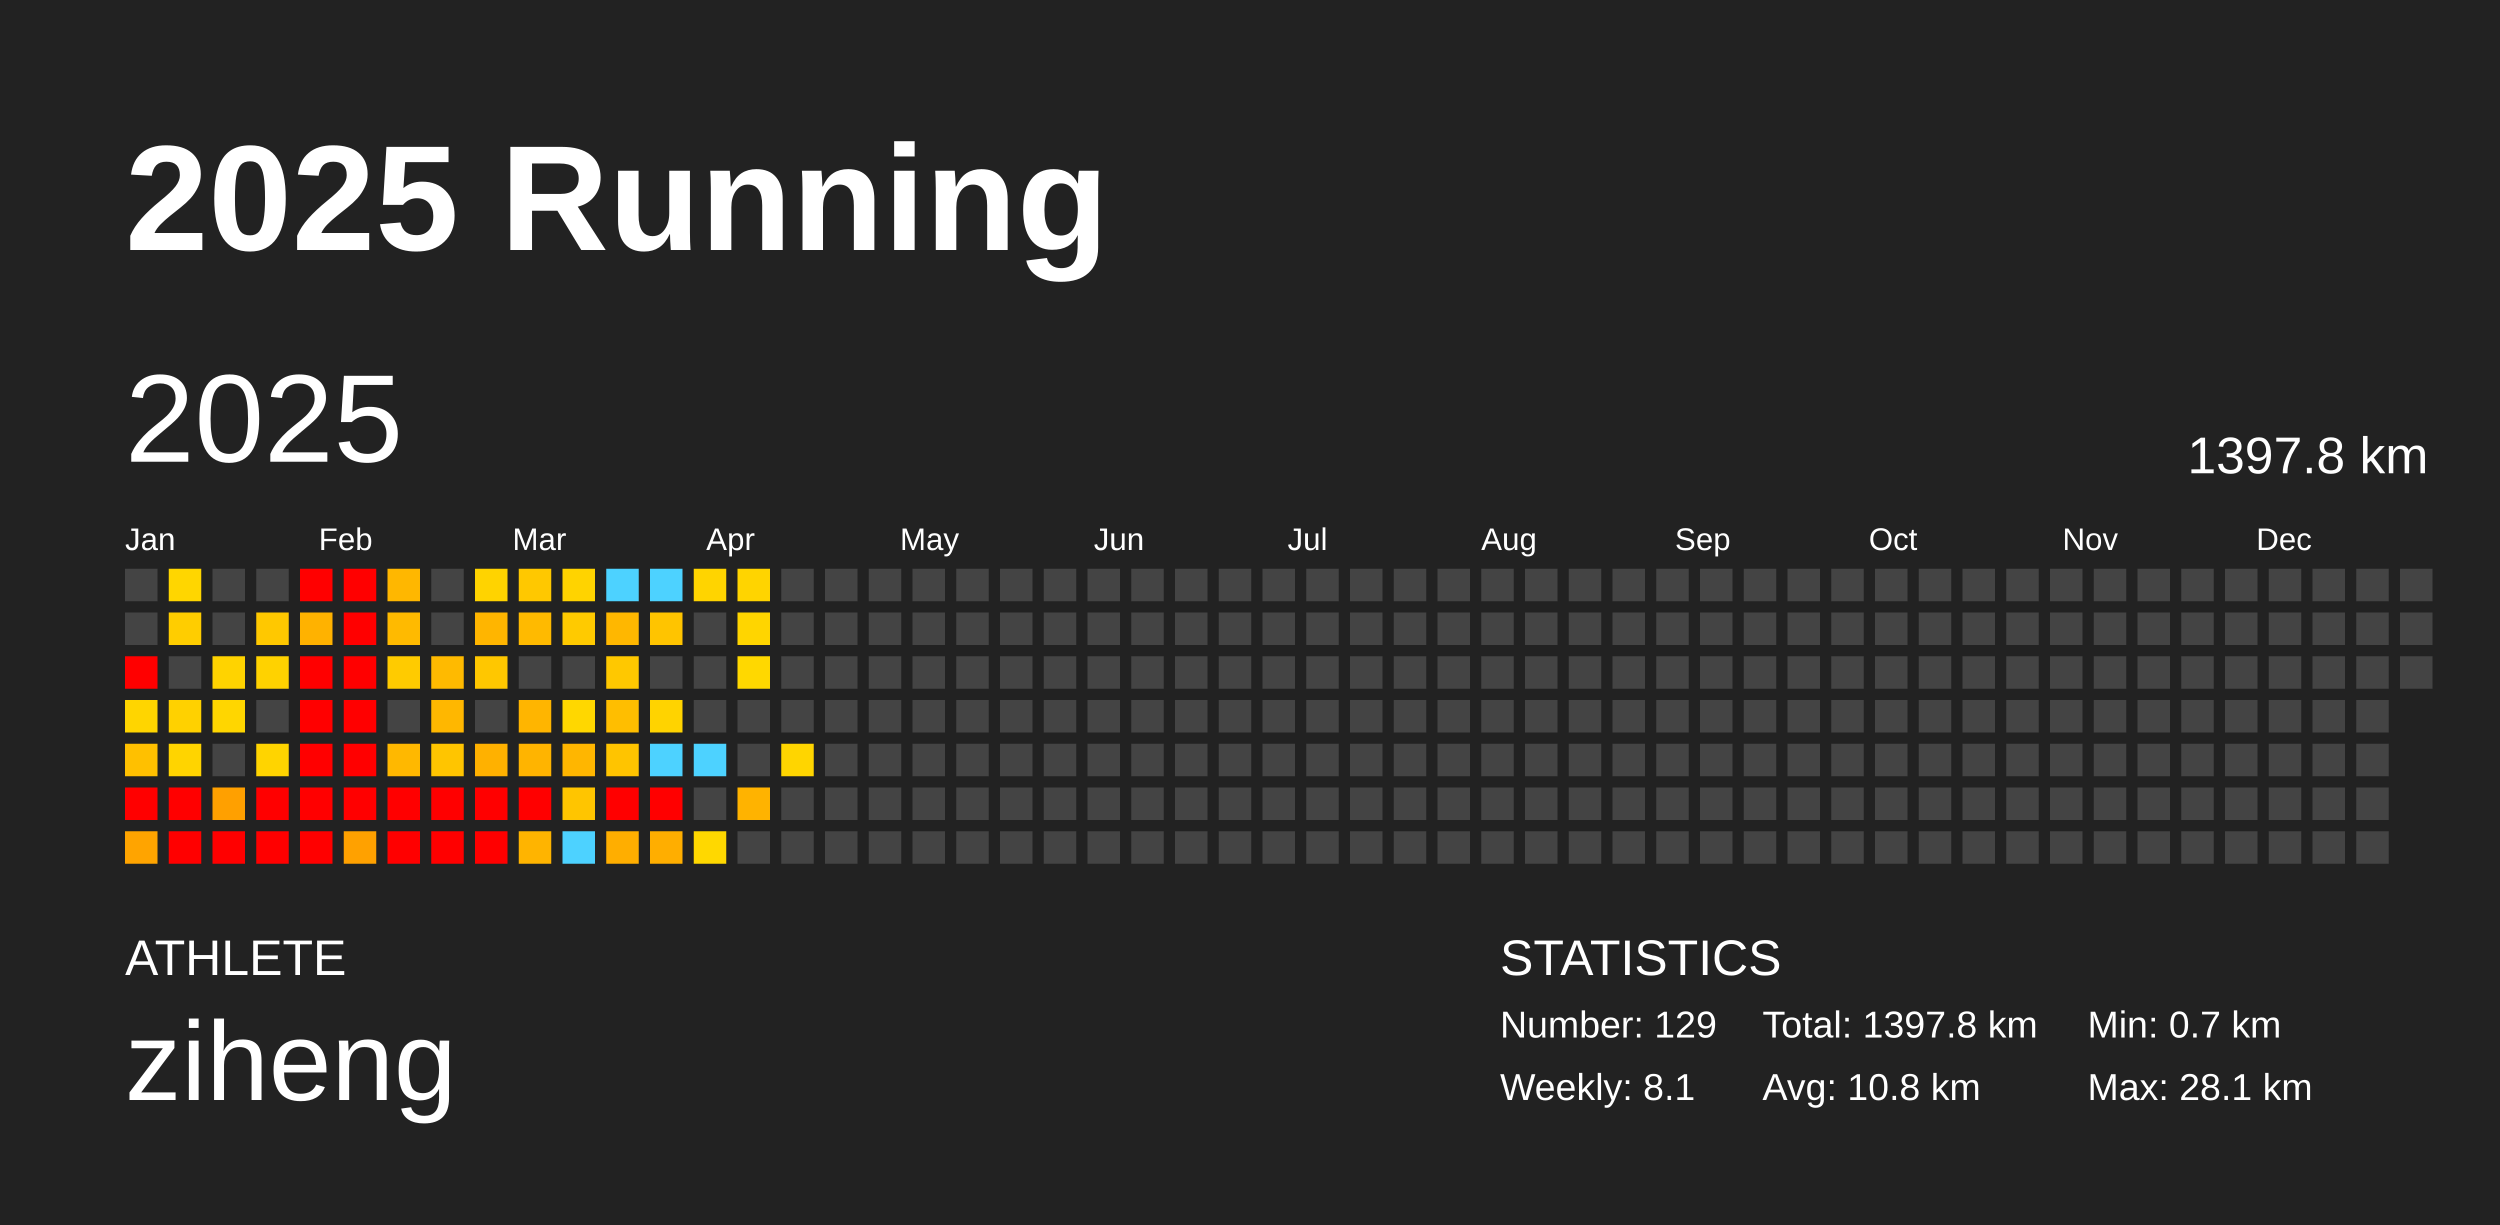
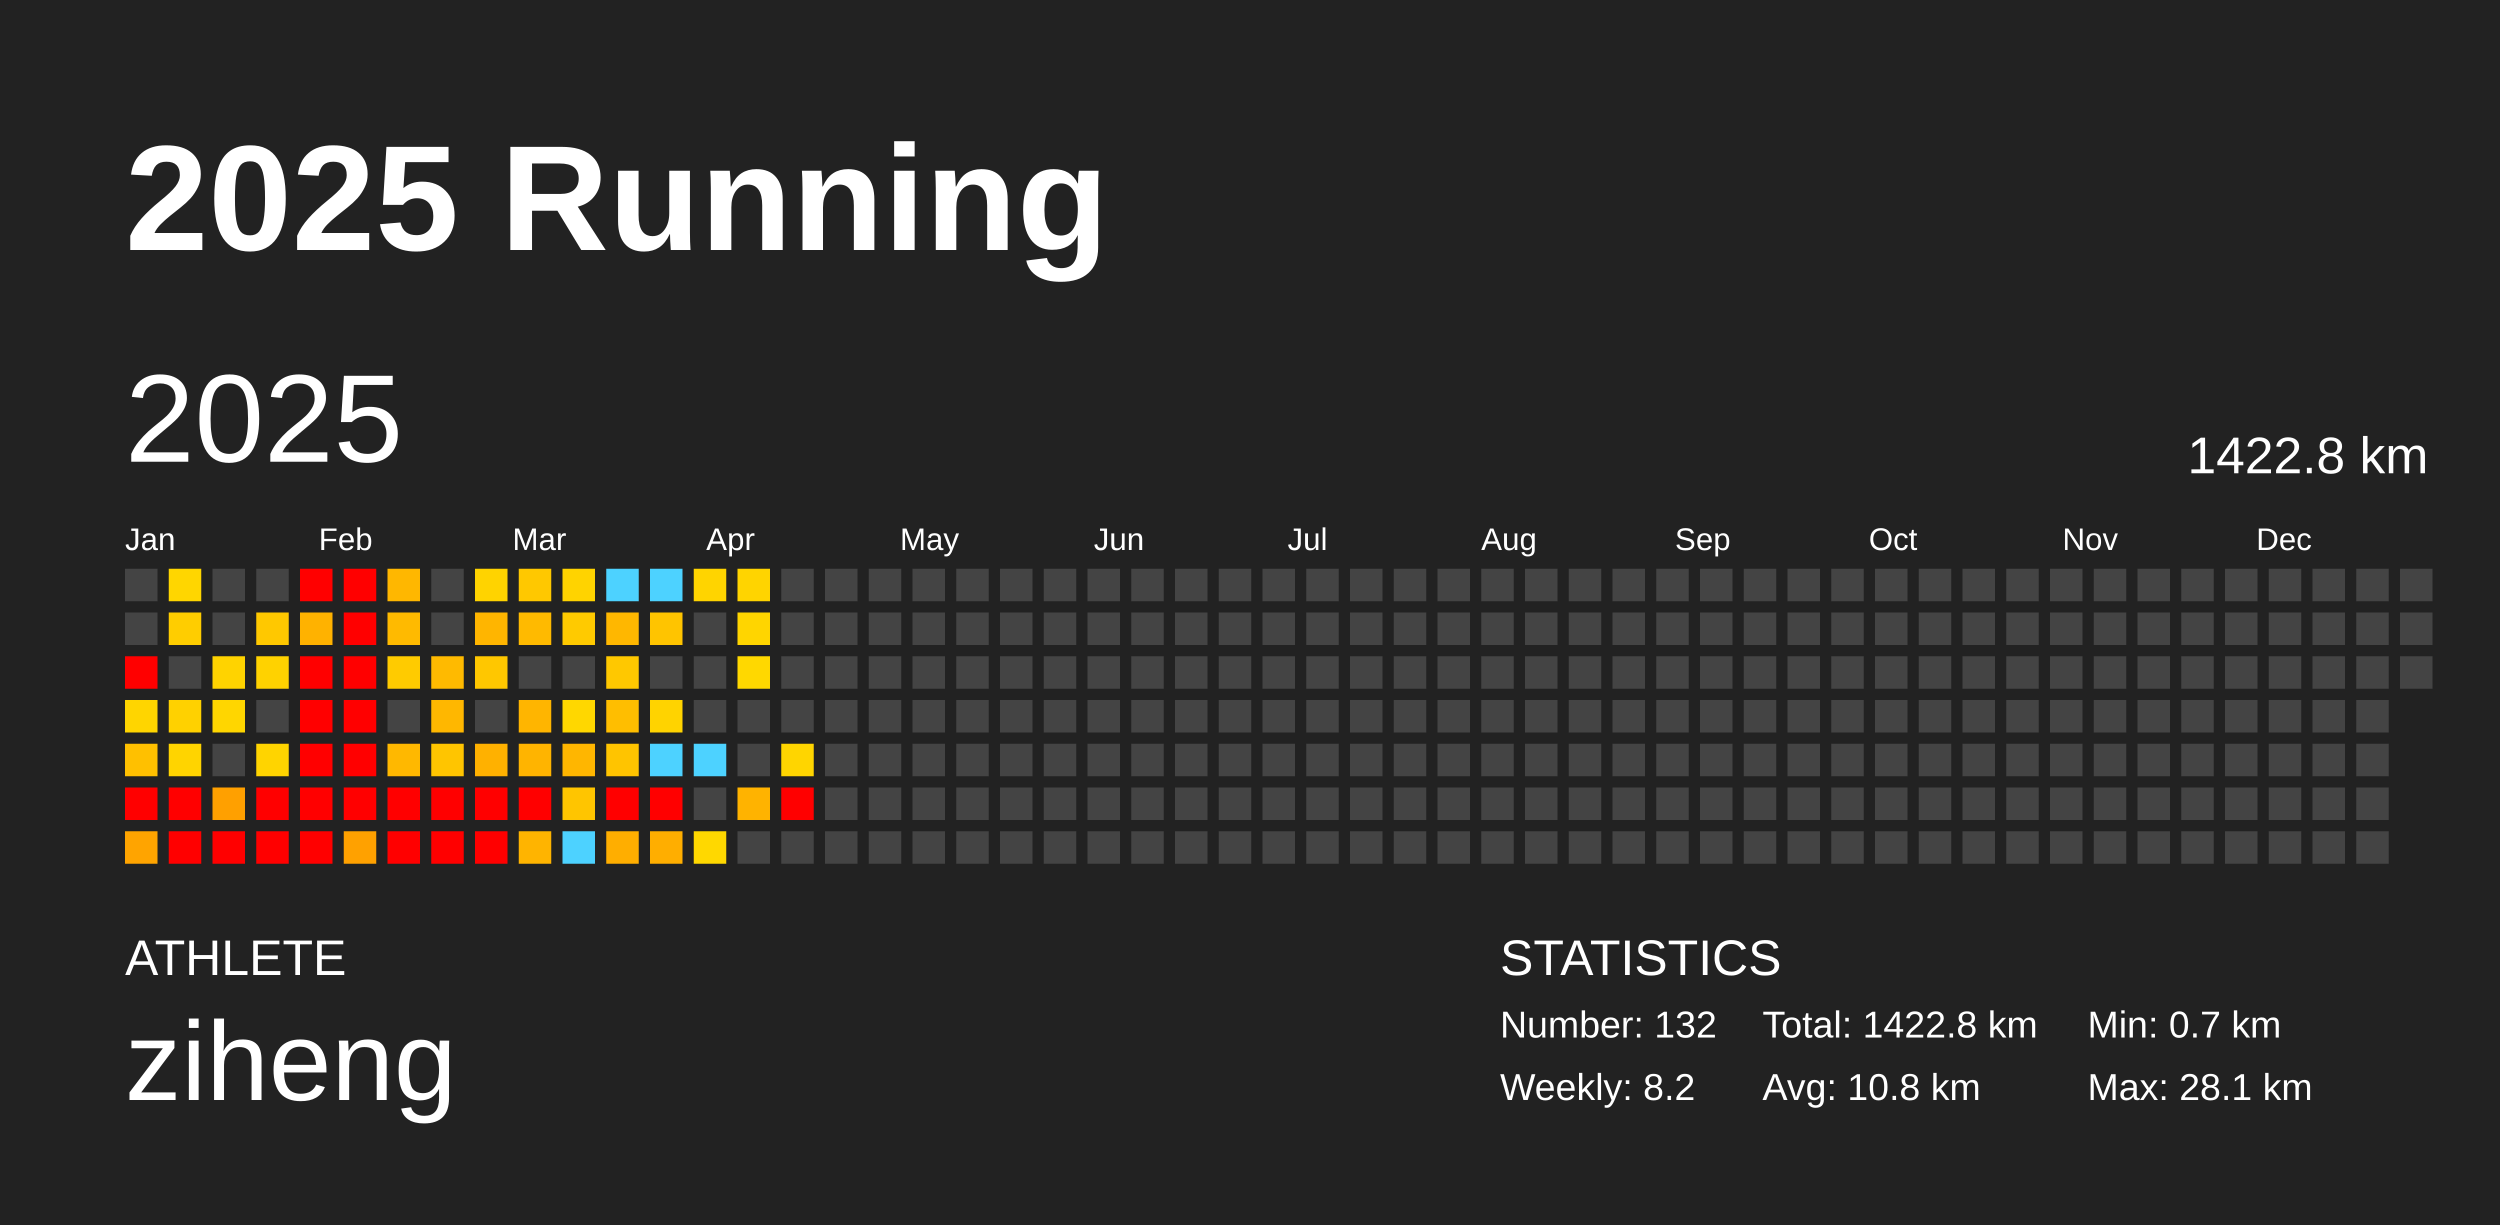
<svg xmlns="http://www.w3.org/2000/svg" baseProfile="full" height="98mm" version="1.1" viewBox="0,0,200,98" width="200mm">
  <defs />
  <rect fill="#222222" height="98" width="200" x="0" y="0" />
  <text fill="#FFFFFF" style="font-size:12px; font-family:Arial; font-weight:bold;" x="10" y="20">2025 Running</text>
  <text fill="#FFFFFF" style="font-size:4px; font-family:Arial" x="10" y="78">ATHLETE</text>
  <text fill="#FFFFFF" style="font-size:9px; font-family:Arial" x="10" y="88">ziheng</text>
  <text fill="#FFFFFF" style="font-size:4px; font-family:Arial" x="120" y="78">STATISTICS</text>
-   <text fill="#FFFFFF" style="font-size:3px; font-family:Arial" x="120" y="83">Number: 129</text>
-   <text fill="#FFFFFF" style="font-size:3px; font-family:Arial" x="120" y="88">Weekly: 8.1</text>
-   <text fill="#FFFFFF" style="font-size:3px; font-family:Arial" x="141" y="83">Total: 1397.8 km</text>
+   <text fill="#FFFFFF" style="font-size:3px; font-family:Arial" x="120" y="83">Number: 132</text>
+   <text fill="#FFFFFF" style="font-size:3px; font-family:Arial" x="120" y="88">Weekly: 8.2</text>
+   <text fill="#FFFFFF" style="font-size:3px; font-family:Arial" x="141" y="83">Total: 1422.8 km</text>
  <text fill="#FFFFFF" style="font-size:3px; font-family:Arial" x="141" y="88">Avg: 10.8 km</text>
  <text fill="#FFFFFF" style="font-size:3px; font-family:Arial" x="167" y="83">Min: 0.7 km</text>
  <text fill="#FFFFFF" style="font-size:3px; font-family:Arial" x="167" y="88">Max: 28.1 km</text>
  <text dominant-baseline="hanging" fill="#FFFFFF" style="font-size:10.0px; font-family:Arial;" x="10" y="30">2025</text>
-   <text dominant-baseline="hanging" fill="#FFFFFF" style="font-size:4.125px; font-family:Arial;" x="175" y="35">1397.8 km</text>
+   <text dominant-baseline="hanging" fill="#FFFFFF" style="font-size:4.125px; font-family:Arial;" x="175" y="35">1422.8 km</text>
  <text fill="#FFFFFF" style="font-size:2.5px; font-family:Arial" x="10.0" y="44">Jan</text>
  <text fill="#FFFFFF" style="font-size:2.5px; font-family:Arial" x="25.5" y="44">Feb</text>
  <text fill="#FFFFFF" style="font-size:2.5px; font-family:Arial" x="41.0" y="44">Mar</text>
  <text fill="#FFFFFF" style="font-size:2.5px; font-family:Arial" x="56.5" y="44">Apr</text>
  <text fill="#FFFFFF" style="font-size:2.5px; font-family:Arial" x="72.0" y="44">May</text>
  <text fill="#FFFFFF" style="font-size:2.5px; font-family:Arial" x="87.5" y="44">Jun</text>
  <text fill="#FFFFFF" style="font-size:2.5px; font-family:Arial" x="103.0" y="44">Jul</text>
  <text fill="#FFFFFF" style="font-size:2.5px; font-family:Arial" x="118.5" y="44">Aug</text>
  <text fill="#FFFFFF" style="font-size:2.5px; font-family:Arial" x="134.0" y="44">Sep</text>
  <text fill="#FFFFFF" style="font-size:2.5px; font-family:Arial" x="149.5" y="44">Oct</text>
  <text fill="#FFFFFF" style="font-size:2.5px; font-family:Arial" x="165.0" y="44">Nov</text>
  <text fill="#FFFFFF" style="font-size:2.5px; font-family:Arial" x="180.5" y="44">Dec</text>
  <rect fill="#444444" height="2.6" width="2.6" x="10.0" y="45.5" />
  <rect fill="#444444" height="2.6" width="2.6" x="10.0" y="49.0" />
  <rect fill="red" height="2.6" width="2.6" x="10.0" y="52.5" />
  <rect fill="#ffd500" height="2.6" width="2.6" x="10.0" y="56.0" />
  <rect fill="#ffc000" height="2.6" width="2.6" x="10.0" y="59.5" />
  <rect fill="red" height="2.6" width="2.6" x="10.0" y="63.0" />
  <rect fill="#ffa400" height="2.6" width="2.6" x="10.0" y="66.5" />
  <rect fill="#ffd600" height="2.6" width="2.6" x="13.5" y="45.5" />
  <rect fill="#ffcd00" height="2.6" width="2.6" x="13.5" y="49.0" />
  <rect fill="#444444" height="2.6" width="2.6" x="13.5" y="52.5" />
  <rect fill="#ffd100" height="2.6" width="2.6" x="13.5" y="56.0" />
  <rect fill="#ffd400" height="2.6" width="2.6" x="13.5" y="59.5" />
  <rect fill="red" height="2.6" width="2.6" x="13.5" y="63.0" />
  <rect fill="red" height="2.6" width="2.6" x="13.5" y="66.5" />
  <rect fill="#444444" height="2.6" width="2.6" x="17.0" y="45.5" />
  <rect fill="#444444" height="2.6" width="2.6" x="17.0" y="49.0" />
  <rect fill="#ffd300" height="2.6" width="2.6" x="17.0" y="52.5" />
  <rect fill="#ffd600" height="2.6" width="2.6" x="17.0" y="56.0" />
  <rect fill="#444444" height="2.6" width="2.6" x="17.0" y="59.5" />
  <rect fill="#ffa000" height="2.6" width="2.6" x="17.0" y="63.0" />
  <rect fill="red" height="2.6" width="2.6" x="17.0" y="66.5" />
  <rect fill="#444444" height="2.6" width="2.6" x="20.5" y="45.5" />
  <rect fill="#ffc800" height="2.6" width="2.6" x="20.5" y="49.0" />
  <rect fill="#ffd200" height="2.6" width="2.6" x="20.5" y="52.5" />
  <rect fill="#444444" height="2.6" width="2.6" x="20.5" y="56.0" />
  <rect fill="#ffd400" height="2.6" width="2.6" x="20.5" y="59.5" />
  <rect fill="red" height="2.6" width="2.6" x="20.5" y="63.0" />
  <rect fill="red" height="2.6" width="2.6" x="20.5" y="66.5" />
  <rect fill="red" height="2.6" width="2.6" x="24.0" y="45.5" />
  <rect fill="#ffb200" height="2.6" width="2.6" x="24.0" y="49.0" />
  <rect fill="red" height="2.6" width="2.6" x="24.0" y="52.5" />
  <rect fill="red" height="2.6" width="2.6" x="24.0" y="56.0" />
  <rect fill="red" height="2.6" width="2.6" x="24.0" y="59.5" />
  <rect fill="red" height="2.6" width="2.6" x="24.0" y="63.0" />
  <rect fill="red" height="2.6" width="2.6" x="24.0" y="66.5" />
  <rect fill="red" height="2.6" width="2.6" x="27.5" y="45.5" />
  <rect fill="red" height="2.6" width="2.6" x="27.5" y="49.0" />
  <rect fill="red" height="2.6" width="2.6" x="27.5" y="52.5" />
  <rect fill="red" height="2.6" width="2.6" x="27.5" y="56.0" />
  <rect fill="red" height="2.6" width="2.6" x="27.5" y="59.5" />
  <rect fill="red" height="2.6" width="2.6" x="27.5" y="63.0" />
  <rect fill="#ffa100" height="2.6" width="2.6" x="27.5" y="66.5" />
  <rect fill="#ffb700" height="2.6" width="2.6" x="31.0" y="45.5" />
  <rect fill="#ffba00" height="2.6" width="2.6" x="31.0" y="49.0" />
  <rect fill="#ffcb00" height="2.6" width="2.6" x="31.0" y="52.5" />
  <rect fill="#444444" height="2.6" width="2.6" x="31.0" y="56.0" />
  <rect fill="#ffb800" height="2.6" width="2.6" x="31.0" y="59.5" />
  <rect fill="red" height="2.6" width="2.6" x="31.0" y="63.0" />
  <rect fill="red" height="2.6" width="2.6" x="31.0" y="66.5" />
  <rect fill="#444444" height="2.6" width="2.6" x="34.5" y="45.5" />
  <rect fill="#444444" height="2.6" width="2.6" x="34.5" y="49.0" />
  <rect fill="#ffba00" height="2.6" width="2.6" x="34.5" y="52.5" />
  <rect fill="#ffb700" height="2.6" width="2.6" x="34.5" y="56.0" />
  <rect fill="#ffc500" height="2.6" width="2.6" x="34.5" y="59.5" />
  <rect fill="red" height="2.6" width="2.6" x="34.5" y="63.0" />
  <rect fill="red" height="2.6" width="2.6" x="34.5" y="66.5" />
  <rect fill="#ffd300" height="2.6" width="2.6" x="38.0" y="45.5" />
  <rect fill="#ffb500" height="2.6" width="2.6" x="38.0" y="49.0" />
  <rect fill="#ffc700" height="2.6" width="2.6" x="38.0" y="52.5" />
  <rect fill="#444444" height="2.6" width="2.6" x="38.0" y="56.0" />
  <rect fill="#ffb100" height="2.6" width="2.6" x="38.0" y="59.5" />
  <rect fill="red" height="2.6" width="2.6" x="38.0" y="63.0" />
  <rect fill="red" height="2.6" width="2.6" x="38.0" y="66.5" />
  <rect fill="#ffc800" height="2.6" width="2.6" x="41.5" y="45.5" />
  <rect fill="#ffba00" height="2.6" width="2.6" x="41.5" y="49.0" />
  <rect fill="#444444" height="2.6" width="2.6" x="41.5" y="52.5" />
  <rect fill="#ffb500" height="2.6" width="2.6" x="41.5" y="56.0" />
  <rect fill="#ffb400" height="2.6" width="2.6" x="41.5" y="59.5" />
  <rect fill="red" height="2.6" width="2.6" x="41.5" y="63.0" />
  <rect fill="#ffb400" height="2.6" width="2.6" x="41.5" y="66.5" />
  <rect fill="#ffd300" height="2.6" width="2.6" x="45.0" y="45.5" />
  <rect fill="#ffca00" height="2.6" width="2.6" x="45.0" y="49.0" />
  <rect fill="#444444" height="2.6" width="2.6" x="45.0" y="52.5" />
  <rect fill="#ffd700" height="2.6" width="2.6" x="45.0" y="56.0" />
  <rect fill="#ffb600" height="2.6" width="2.6" x="45.0" y="59.5" />
  <rect fill="#ffc500" height="2.6" width="2.6" x="45.0" y="63.0" />
  <rect fill="#4dd2ff" height="2.6" width="2.6" x="45.0" y="66.5" />
  <rect fill="#4dd2ff" height="2.6" width="2.6" x="48.5" y="45.5" />
  <rect fill="#ffb700" height="2.6" width="2.6" x="48.5" y="49.0" />
  <rect fill="#ffc800" height="2.6" width="2.6" x="48.5" y="52.5" />
  <rect fill="#ffbe00" height="2.6" width="2.6" x="48.5" y="56.0" />
  <rect fill="#ffc400" height="2.6" width="2.6" x="48.5" y="59.5" />
  <rect fill="red" height="2.6" width="2.6" x="48.5" y="63.0" />
  <rect fill="#ffae00" height="2.6" width="2.6" x="48.5" y="66.5" />
  <rect fill="#4dd2ff" height="2.6" width="2.6" x="52.0" y="45.5" />
  <rect fill="#ffc400" height="2.6" width="2.6" x="52.0" y="49.0" />
  <rect fill="#444444" height="2.6" width="2.6" x="52.0" y="52.5" />
  <rect fill="#ffd300" height="2.6" width="2.6" x="52.0" y="56.0" />
  <rect fill="#4dd2ff" height="2.6" width="2.6" x="52.0" y="59.5" />
  <rect fill="red" height="2.6" width="2.6" x="52.0" y="63.0" />
  <rect fill="#ffae00" height="2.6" width="2.6" x="52.0" y="66.5" />
  <rect fill="#ffd400" height="2.6" width="2.6" x="55.5" y="45.5" />
  <rect fill="#444444" height="2.6" width="2.6" x="55.5" y="49.0" />
  <rect fill="#444444" height="2.6" width="2.6" x="55.5" y="52.5" />
  <rect fill="#444444" height="2.6" width="2.6" x="55.5" y="56.0" />
  <rect fill="#4dd2ff" height="2.6" width="2.6" x="55.5" y="59.5" />
  <rect fill="#444444" height="2.6" width="2.6" x="55.5" y="63.0" />
  <rect fill="#ffd800" height="2.6" width="2.6" x="55.5" y="66.5" />
  <rect fill="#ffd400" height="2.6" width="2.6" x="59.0" y="45.5" />
  <rect fill="#ffd500" height="2.6" width="2.6" x="59.0" y="49.0" />
  <rect fill="#ffd800" height="2.6" width="2.6" x="59.0" y="52.5" />
  <rect fill="#444444" height="2.6" width="2.6" x="59.0" y="56.0" />
  <rect fill="#444444" height="2.6" width="2.6" x="59.0" y="59.5" />
  <rect fill="#ffb300" height="2.6" width="2.6" x="59.0" y="63.0" />
  <rect fill="#444444" height="2.6" width="2.6" x="59.0" y="66.5" />
  <rect fill="#444444" height="2.6" width="2.6" x="62.5" y="45.5" />
  <rect fill="#444444" height="2.6" width="2.6" x="62.5" y="49.0" />
  <rect fill="#444444" height="2.6" width="2.6" x="62.5" y="52.5" />
  <rect fill="#444444" height="2.6" width="2.6" x="62.5" y="56.0" />
  <rect fill="#ffd500" height="2.6" width="2.6" x="62.5" y="59.5" />
-   <rect fill="#444444" height="2.6" width="2.6" x="62.5" y="63.0" />
+   <rect fill="red" height="2.6" width="2.6" x="62.5" y="63.0" />
  <rect fill="#444444" height="2.6" width="2.6" x="62.5" y="66.5" />
  <rect fill="#444444" height="2.6" width="2.6" x="66.0" y="45.5" />
  <rect fill="#444444" height="2.6" width="2.6" x="66.0" y="49.0" />
  <rect fill="#444444" height="2.6" width="2.6" x="66.0" y="52.5" />
  <rect fill="#444444" height="2.6" width="2.6" x="66.0" y="56.0" />
  <rect fill="#444444" height="2.6" width="2.6" x="66.0" y="59.5" />
  <rect fill="#444444" height="2.6" width="2.6" x="66.0" y="63.0" />
  <rect fill="#444444" height="2.6" width="2.6" x="66.0" y="66.5" />
  <rect fill="#444444" height="2.6" width="2.6" x="69.5" y="45.5" />
  <rect fill="#444444" height="2.6" width="2.6" x="69.5" y="49.0" />
  <rect fill="#444444" height="2.6" width="2.6" x="69.5" y="52.5" />
  <rect fill="#444444" height="2.6" width="2.6" x="69.5" y="56.0" />
  <rect fill="#444444" height="2.6" width="2.6" x="69.5" y="59.5" />
  <rect fill="#444444" height="2.6" width="2.6" x="69.5" y="63.0" />
  <rect fill="#444444" height="2.6" width="2.6" x="69.5" y="66.5" />
  <rect fill="#444444" height="2.6" width="2.6" x="73.0" y="45.5" />
  <rect fill="#444444" height="2.6" width="2.6" x="73.0" y="49.0" />
  <rect fill="#444444" height="2.6" width="2.6" x="73.0" y="52.5" />
  <rect fill="#444444" height="2.6" width="2.6" x="73.0" y="56.0" />
  <rect fill="#444444" height="2.6" width="2.6" x="73.0" y="59.5" />
  <rect fill="#444444" height="2.6" width="2.6" x="73.0" y="63.0" />
  <rect fill="#444444" height="2.6" width="2.6" x="73.0" y="66.5" />
  <rect fill="#444444" height="2.6" width="2.6" x="76.5" y="45.5" />
  <rect fill="#444444" height="2.6" width="2.6" x="76.5" y="49.0" />
  <rect fill="#444444" height="2.6" width="2.6" x="76.5" y="52.5" />
  <rect fill="#444444" height="2.6" width="2.6" x="76.5" y="56.0" />
  <rect fill="#444444" height="2.6" width="2.6" x="76.5" y="59.5" />
  <rect fill="#444444" height="2.6" width="2.6" x="76.5" y="63.0" />
  <rect fill="#444444" height="2.6" width="2.6" x="76.5" y="66.5" />
  <rect fill="#444444" height="2.6" width="2.6" x="80.0" y="45.5" />
  <rect fill="#444444" height="2.6" width="2.6" x="80.0" y="49.0" />
  <rect fill="#444444" height="2.6" width="2.6" x="80.0" y="52.5" />
  <rect fill="#444444" height="2.6" width="2.6" x="80.0" y="56.0" />
  <rect fill="#444444" height="2.6" width="2.6" x="80.0" y="59.5" />
  <rect fill="#444444" height="2.6" width="2.6" x="80.0" y="63.0" />
  <rect fill="#444444" height="2.6" width="2.6" x="80.0" y="66.5" />
  <rect fill="#444444" height="2.6" width="2.6" x="83.5" y="45.5" />
  <rect fill="#444444" height="2.6" width="2.6" x="83.5" y="49.0" />
  <rect fill="#444444" height="2.6" width="2.6" x="83.5" y="52.5" />
  <rect fill="#444444" height="2.6" width="2.6" x="83.5" y="56.0" />
  <rect fill="#444444" height="2.6" width="2.6" x="83.5" y="59.5" />
  <rect fill="#444444" height="2.6" width="2.6" x="83.5" y="63.0" />
  <rect fill="#444444" height="2.6" width="2.6" x="83.5" y="66.5" />
  <rect fill="#444444" height="2.6" width="2.6" x="87.0" y="45.5" />
  <rect fill="#444444" height="2.6" width="2.6" x="87.0" y="49.0" />
  <rect fill="#444444" height="2.6" width="2.6" x="87.0" y="52.5" />
  <rect fill="#444444" height="2.6" width="2.6" x="87.0" y="56.0" />
  <rect fill="#444444" height="2.6" width="2.6" x="87.0" y="59.5" />
  <rect fill="#444444" height="2.6" width="2.6" x="87.0" y="63.0" />
  <rect fill="#444444" height="2.6" width="2.6" x="87.0" y="66.5" />
  <rect fill="#444444" height="2.6" width="2.6" x="90.5" y="45.5" />
  <rect fill="#444444" height="2.6" width="2.6" x="90.5" y="49.0" />
  <rect fill="#444444" height="2.6" width="2.6" x="90.5" y="52.5" />
  <rect fill="#444444" height="2.6" width="2.6" x="90.5" y="56.0" />
  <rect fill="#444444" height="2.6" width="2.6" x="90.5" y="59.5" />
  <rect fill="#444444" height="2.6" width="2.6" x="90.5" y="63.0" />
  <rect fill="#444444" height="2.6" width="2.6" x="90.5" y="66.5" />
  <rect fill="#444444" height="2.6" width="2.6" x="94.0" y="45.5" />
  <rect fill="#444444" height="2.6" width="2.6" x="94.0" y="49.0" />
  <rect fill="#444444" height="2.6" width="2.6" x="94.0" y="52.5" />
  <rect fill="#444444" height="2.6" width="2.6" x="94.0" y="56.0" />
  <rect fill="#444444" height="2.6" width="2.6" x="94.0" y="59.5" />
  <rect fill="#444444" height="2.6" width="2.6" x="94.0" y="63.0" />
  <rect fill="#444444" height="2.6" width="2.6" x="94.0" y="66.5" />
  <rect fill="#444444" height="2.6" width="2.6" x="97.5" y="45.5" />
  <rect fill="#444444" height="2.6" width="2.6" x="97.5" y="49.0" />
  <rect fill="#444444" height="2.6" width="2.6" x="97.5" y="52.5" />
  <rect fill="#444444" height="2.6" width="2.6" x="97.5" y="56.0" />
  <rect fill="#444444" height="2.6" width="2.6" x="97.5" y="59.5" />
  <rect fill="#444444" height="2.6" width="2.6" x="97.5" y="63.0" />
  <rect fill="#444444" height="2.6" width="2.6" x="97.5" y="66.5" />
  <rect fill="#444444" height="2.6" width="2.6" x="101.0" y="45.5" />
  <rect fill="#444444" height="2.6" width="2.6" x="101.0" y="49.0" />
  <rect fill="#444444" height="2.6" width="2.6" x="101.0" y="52.5" />
  <rect fill="#444444" height="2.6" width="2.6" x="101.0" y="56.0" />
  <rect fill="#444444" height="2.6" width="2.6" x="101.0" y="59.5" />
  <rect fill="#444444" height="2.6" width="2.6" x="101.0" y="63.0" />
  <rect fill="#444444" height="2.6" width="2.6" x="101.0" y="66.5" />
  <rect fill="#444444" height="2.6" width="2.6" x="104.5" y="45.5" />
  <rect fill="#444444" height="2.6" width="2.6" x="104.5" y="49.0" />
  <rect fill="#444444" height="2.6" width="2.6" x="104.5" y="52.5" />
  <rect fill="#444444" height="2.6" width="2.6" x="104.5" y="56.0" />
  <rect fill="#444444" height="2.6" width="2.6" x="104.5" y="59.5" />
  <rect fill="#444444" height="2.6" width="2.6" x="104.5" y="63.0" />
  <rect fill="#444444" height="2.6" width="2.6" x="104.5" y="66.5" />
  <rect fill="#444444" height="2.6" width="2.6" x="108.0" y="45.5" />
  <rect fill="#444444" height="2.6" width="2.6" x="108.0" y="49.0" />
  <rect fill="#444444" height="2.6" width="2.6" x="108.0" y="52.5" />
  <rect fill="#444444" height="2.6" width="2.6" x="108.0" y="56.0" />
  <rect fill="#444444" height="2.6" width="2.6" x="108.0" y="59.5" />
  <rect fill="#444444" height="2.6" width="2.6" x="108.0" y="63.0" />
  <rect fill="#444444" height="2.6" width="2.6" x="108.0" y="66.5" />
  <rect fill="#444444" height="2.6" width="2.6" x="111.5" y="45.5" />
  <rect fill="#444444" height="2.6" width="2.6" x="111.5" y="49.0" />
  <rect fill="#444444" height="2.6" width="2.6" x="111.5" y="52.5" />
  <rect fill="#444444" height="2.6" width="2.6" x="111.5" y="56.0" />
  <rect fill="#444444" height="2.6" width="2.6" x="111.5" y="59.5" />
  <rect fill="#444444" height="2.6" width="2.6" x="111.5" y="63.0" />
  <rect fill="#444444" height="2.6" width="2.6" x="111.5" y="66.5" />
  <rect fill="#444444" height="2.6" width="2.6" x="115.0" y="45.5" />
  <rect fill="#444444" height="2.6" width="2.6" x="115.0" y="49.0" />
  <rect fill="#444444" height="2.6" width="2.6" x="115.0" y="52.5" />
  <rect fill="#444444" height="2.6" width="2.6" x="115.0" y="56.0" />
  <rect fill="#444444" height="2.6" width="2.6" x="115.0" y="59.5" />
  <rect fill="#444444" height="2.6" width="2.6" x="115.0" y="63.0" />
  <rect fill="#444444" height="2.6" width="2.6" x="115.0" y="66.5" />
  <rect fill="#444444" height="2.6" width="2.6" x="118.5" y="45.5" />
  <rect fill="#444444" height="2.6" width="2.6" x="118.5" y="49.0" />
  <rect fill="#444444" height="2.6" width="2.6" x="118.5" y="52.5" />
  <rect fill="#444444" height="2.6" width="2.6" x="118.5" y="56.0" />
  <rect fill="#444444" height="2.6" width="2.6" x="118.5" y="59.5" />
  <rect fill="#444444" height="2.6" width="2.6" x="118.5" y="63.0" />
  <rect fill="#444444" height="2.6" width="2.6" x="118.5" y="66.5" />
  <rect fill="#444444" height="2.6" width="2.6" x="122.0" y="45.5" />
  <rect fill="#444444" height="2.6" width="2.6" x="122.0" y="49.0" />
  <rect fill="#444444" height="2.6" width="2.6" x="122.0" y="52.5" />
  <rect fill="#444444" height="2.6" width="2.6" x="122.0" y="56.0" />
  <rect fill="#444444" height="2.6" width="2.6" x="122.0" y="59.5" />
  <rect fill="#444444" height="2.6" width="2.6" x="122.0" y="63.0" />
  <rect fill="#444444" height="2.6" width="2.6" x="122.0" y="66.5" />
  <rect fill="#444444" height="2.6" width="2.6" x="125.5" y="45.5" />
  <rect fill="#444444" height="2.6" width="2.6" x="125.5" y="49.0" />
  <rect fill="#444444" height="2.6" width="2.6" x="125.5" y="52.5" />
  <rect fill="#444444" height="2.6" width="2.6" x="125.5" y="56.0" />
  <rect fill="#444444" height="2.6" width="2.6" x="125.5" y="59.5" />
  <rect fill="#444444" height="2.6" width="2.6" x="125.5" y="63.0" />
  <rect fill="#444444" height="2.6" width="2.6" x="125.5" y="66.5" />
  <rect fill="#444444" height="2.6" width="2.6" x="129.0" y="45.5" />
  <rect fill="#444444" height="2.6" width="2.6" x="129.0" y="49.0" />
  <rect fill="#444444" height="2.6" width="2.6" x="129.0" y="52.5" />
  <rect fill="#444444" height="2.6" width="2.6" x="129.0" y="56.0" />
  <rect fill="#444444" height="2.6" width="2.6" x="129.0" y="59.5" />
  <rect fill="#444444" height="2.6" width="2.6" x="129.0" y="63.0" />
  <rect fill="#444444" height="2.6" width="2.6" x="129.0" y="66.5" />
  <rect fill="#444444" height="2.6" width="2.6" x="132.5" y="45.5" />
  <rect fill="#444444" height="2.6" width="2.6" x="132.5" y="49.0" />
  <rect fill="#444444" height="2.6" width="2.6" x="132.5" y="52.5" />
  <rect fill="#444444" height="2.6" width="2.6" x="132.5" y="56.0" />
  <rect fill="#444444" height="2.6" width="2.6" x="132.5" y="59.5" />
  <rect fill="#444444" height="2.6" width="2.6" x="132.5" y="63.0" />
  <rect fill="#444444" height="2.6" width="2.6" x="132.5" y="66.5" />
  <rect fill="#444444" height="2.6" width="2.6" x="136.0" y="45.5" />
  <rect fill="#444444" height="2.6" width="2.6" x="136.0" y="49.0" />
  <rect fill="#444444" height="2.6" width="2.6" x="136.0" y="52.5" />
  <rect fill="#444444" height="2.6" width="2.6" x="136.0" y="56.0" />
  <rect fill="#444444" height="2.6" width="2.6" x="136.0" y="59.5" />
  <rect fill="#444444" height="2.6" width="2.6" x="136.0" y="63.0" />
  <rect fill="#444444" height="2.6" width="2.6" x="136.0" y="66.5" />
  <rect fill="#444444" height="2.6" width="2.6" x="139.5" y="45.5" />
  <rect fill="#444444" height="2.6" width="2.6" x="139.5" y="49.0" />
  <rect fill="#444444" height="2.6" width="2.6" x="139.5" y="52.5" />
  <rect fill="#444444" height="2.6" width="2.6" x="139.5" y="56.0" />
  <rect fill="#444444" height="2.6" width="2.6" x="139.5" y="59.5" />
  <rect fill="#444444" height="2.6" width="2.6" x="139.5" y="63.0" />
  <rect fill="#444444" height="2.6" width="2.6" x="139.5" y="66.5" />
  <rect fill="#444444" height="2.6" width="2.6" x="143.0" y="45.5" />
  <rect fill="#444444" height="2.6" width="2.6" x="143.0" y="49.0" />
  <rect fill="#444444" height="2.6" width="2.6" x="143.0" y="52.5" />
  <rect fill="#444444" height="2.6" width="2.6" x="143.0" y="56.0" />
  <rect fill="#444444" height="2.6" width="2.6" x="143.0" y="59.5" />
  <rect fill="#444444" height="2.6" width="2.6" x="143.0" y="63.0" />
  <rect fill="#444444" height="2.6" width="2.6" x="143.0" y="66.5" />
  <rect fill="#444444" height="2.6" width="2.6" x="146.5" y="45.5" />
  <rect fill="#444444" height="2.6" width="2.6" x="146.5" y="49.0" />
  <rect fill="#444444" height="2.6" width="2.6" x="146.5" y="52.5" />
  <rect fill="#444444" height="2.6" width="2.6" x="146.5" y="56.0" />
  <rect fill="#444444" height="2.6" width="2.6" x="146.5" y="59.5" />
  <rect fill="#444444" height="2.6" width="2.6" x="146.5" y="63.0" />
  <rect fill="#444444" height="2.6" width="2.6" x="146.5" y="66.5" />
  <rect fill="#444444" height="2.6" width="2.6" x="150.0" y="45.5" />
  <rect fill="#444444" height="2.6" width="2.6" x="150.0" y="49.0" />
  <rect fill="#444444" height="2.6" width="2.6" x="150.0" y="52.5" />
  <rect fill="#444444" height="2.6" width="2.6" x="150.0" y="56.0" />
  <rect fill="#444444" height="2.6" width="2.6" x="150.0" y="59.5" />
  <rect fill="#444444" height="2.6" width="2.6" x="150.0" y="63.0" />
  <rect fill="#444444" height="2.6" width="2.6" x="150.0" y="66.5" />
  <rect fill="#444444" height="2.6" width="2.6" x="153.5" y="45.5" />
  <rect fill="#444444" height="2.6" width="2.6" x="153.5" y="49.0" />
  <rect fill="#444444" height="2.6" width="2.6" x="153.5" y="52.5" />
  <rect fill="#444444" height="2.6" width="2.6" x="153.5" y="56.0" />
  <rect fill="#444444" height="2.6" width="2.6" x="153.5" y="59.5" />
  <rect fill="#444444" height="2.6" width="2.6" x="153.5" y="63.0" />
  <rect fill="#444444" height="2.6" width="2.6" x="153.5" y="66.5" />
  <rect fill="#444444" height="2.6" width="2.6" x="157.0" y="45.5" />
  <rect fill="#444444" height="2.6" width="2.6" x="157.0" y="49.0" />
  <rect fill="#444444" height="2.6" width="2.6" x="157.0" y="52.5" />
  <rect fill="#444444" height="2.6" width="2.6" x="157.0" y="56.0" />
  <rect fill="#444444" height="2.6" width="2.6" x="157.0" y="59.5" />
  <rect fill="#444444" height="2.6" width="2.6" x="157.0" y="63.0" />
  <rect fill="#444444" height="2.6" width="2.6" x="157.0" y="66.5" />
  <rect fill="#444444" height="2.6" width="2.6" x="160.5" y="45.5" />
  <rect fill="#444444" height="2.6" width="2.6" x="160.5" y="49.0" />
  <rect fill="#444444" height="2.6" width="2.6" x="160.5" y="52.5" />
  <rect fill="#444444" height="2.6" width="2.6" x="160.5" y="56.0" />
  <rect fill="#444444" height="2.6" width="2.6" x="160.5" y="59.5" />
  <rect fill="#444444" height="2.6" width="2.6" x="160.5" y="63.0" />
  <rect fill="#444444" height="2.6" width="2.6" x="160.5" y="66.5" />
  <rect fill="#444444" height="2.6" width="2.6" x="164.0" y="45.5" />
  <rect fill="#444444" height="2.6" width="2.6" x="164.0" y="49.0" />
  <rect fill="#444444" height="2.6" width="2.6" x="164.0" y="52.5" />
  <rect fill="#444444" height="2.6" width="2.6" x="164.0" y="56.0" />
  <rect fill="#444444" height="2.6" width="2.6" x="164.0" y="59.5" />
  <rect fill="#444444" height="2.6" width="2.6" x="164.0" y="63.0" />
  <rect fill="#444444" height="2.6" width="2.6" x="164.0" y="66.5" />
  <rect fill="#444444" height="2.6" width="2.6" x="167.5" y="45.5" />
  <rect fill="#444444" height="2.6" width="2.6" x="167.5" y="49.0" />
  <rect fill="#444444" height="2.6" width="2.6" x="167.5" y="52.5" />
  <rect fill="#444444" height="2.6" width="2.6" x="167.5" y="56.0" />
  <rect fill="#444444" height="2.6" width="2.6" x="167.5" y="59.5" />
  <rect fill="#444444" height="2.6" width="2.6" x="167.5" y="63.0" />
  <rect fill="#444444" height="2.6" width="2.6" x="167.5" y="66.5" />
  <rect fill="#444444" height="2.6" width="2.6" x="171.0" y="45.5" />
  <rect fill="#444444" height="2.6" width="2.6" x="171.0" y="49.0" />
  <rect fill="#444444" height="2.6" width="2.6" x="171.0" y="52.5" />
  <rect fill="#444444" height="2.6" width="2.6" x="171.0" y="56.0" />
  <rect fill="#444444" height="2.6" width="2.6" x="171.0" y="59.5" />
  <rect fill="#444444" height="2.6" width="2.6" x="171.0" y="63.0" />
  <rect fill="#444444" height="2.6" width="2.6" x="171.0" y="66.5" />
  <rect fill="#444444" height="2.6" width="2.6" x="174.5" y="45.5" />
  <rect fill="#444444" height="2.6" width="2.6" x="174.5" y="49.0" />
  <rect fill="#444444" height="2.6" width="2.6" x="174.5" y="52.5" />
  <rect fill="#444444" height="2.6" width="2.6" x="174.5" y="56.0" />
  <rect fill="#444444" height="2.6" width="2.6" x="174.5" y="59.5" />
  <rect fill="#444444" height="2.6" width="2.6" x="174.5" y="63.0" />
  <rect fill="#444444" height="2.6" width="2.6" x="174.5" y="66.5" />
  <rect fill="#444444" height="2.6" width="2.6" x="178.0" y="45.5" />
  <rect fill="#444444" height="2.6" width="2.6" x="178.0" y="49.0" />
  <rect fill="#444444" height="2.6" width="2.6" x="178.0" y="52.5" />
  <rect fill="#444444" height="2.6" width="2.6" x="178.0" y="56.0" />
  <rect fill="#444444" height="2.6" width="2.6" x="178.0" y="59.5" />
  <rect fill="#444444" height="2.6" width="2.6" x="178.0" y="63.0" />
  <rect fill="#444444" height="2.6" width="2.6" x="178.0" y="66.5" />
  <rect fill="#444444" height="2.6" width="2.6" x="181.5" y="45.5" />
  <rect fill="#444444" height="2.6" width="2.6" x="181.5" y="49.0" />
  <rect fill="#444444" height="2.6" width="2.6" x="181.5" y="52.5" />
  <rect fill="#444444" height="2.6" width="2.6" x="181.5" y="56.0" />
  <rect fill="#444444" height="2.6" width="2.6" x="181.5" y="59.5" />
  <rect fill="#444444" height="2.6" width="2.6" x="181.5" y="63.0" />
  <rect fill="#444444" height="2.6" width="2.6" x="181.5" y="66.5" />
  <rect fill="#444444" height="2.6" width="2.6" x="185.0" y="45.5" />
  <rect fill="#444444" height="2.6" width="2.6" x="185.0" y="49.0" />
  <rect fill="#444444" height="2.6" width="2.6" x="185.0" y="52.5" />
  <rect fill="#444444" height="2.6" width="2.6" x="185.0" y="56.0" />
  <rect fill="#444444" height="2.6" width="2.6" x="185.0" y="59.5" />
  <rect fill="#444444" height="2.6" width="2.6" x="185.0" y="63.0" />
  <rect fill="#444444" height="2.6" width="2.6" x="185.0" y="66.5" />
  <rect fill="#444444" height="2.6" width="2.6" x="188.5" y="45.5" />
  <rect fill="#444444" height="2.6" width="2.6" x="188.5" y="49.0" />
  <rect fill="#444444" height="2.6" width="2.6" x="188.5" y="52.5" />
  <rect fill="#444444" height="2.6" width="2.6" x="188.5" y="56.0" />
  <rect fill="#444444" height="2.6" width="2.6" x="188.5" y="59.5" />
  <rect fill="#444444" height="2.6" width="2.6" x="188.5" y="63.0" />
  <rect fill="#444444" height="2.6" width="2.6" x="188.5" y="66.5" />
  <rect fill="#444444" height="2.6" width="2.6" x="192.0" y="45.5" />
  <rect fill="#444444" height="2.6" width="2.6" x="192.0" y="49.0" />
  <rect fill="#444444" height="2.6" width="2.6" x="192.0" y="52.5" />
</svg>
